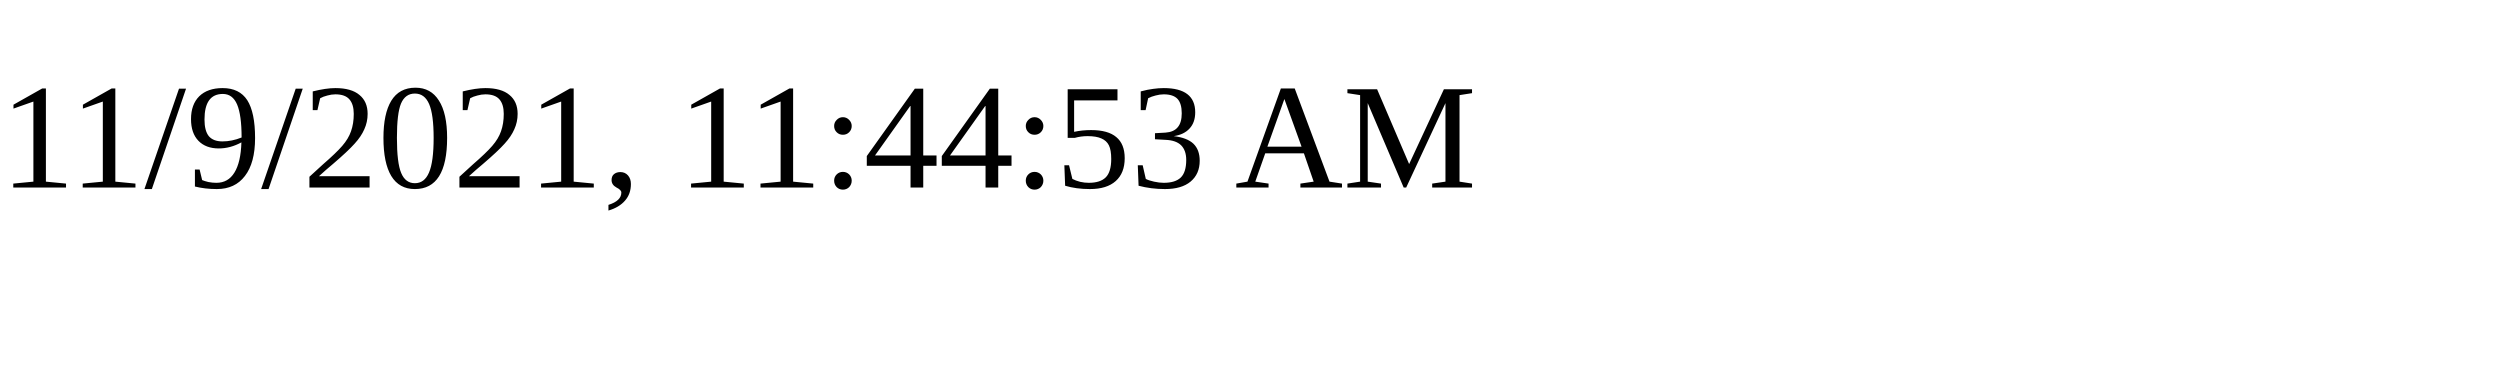
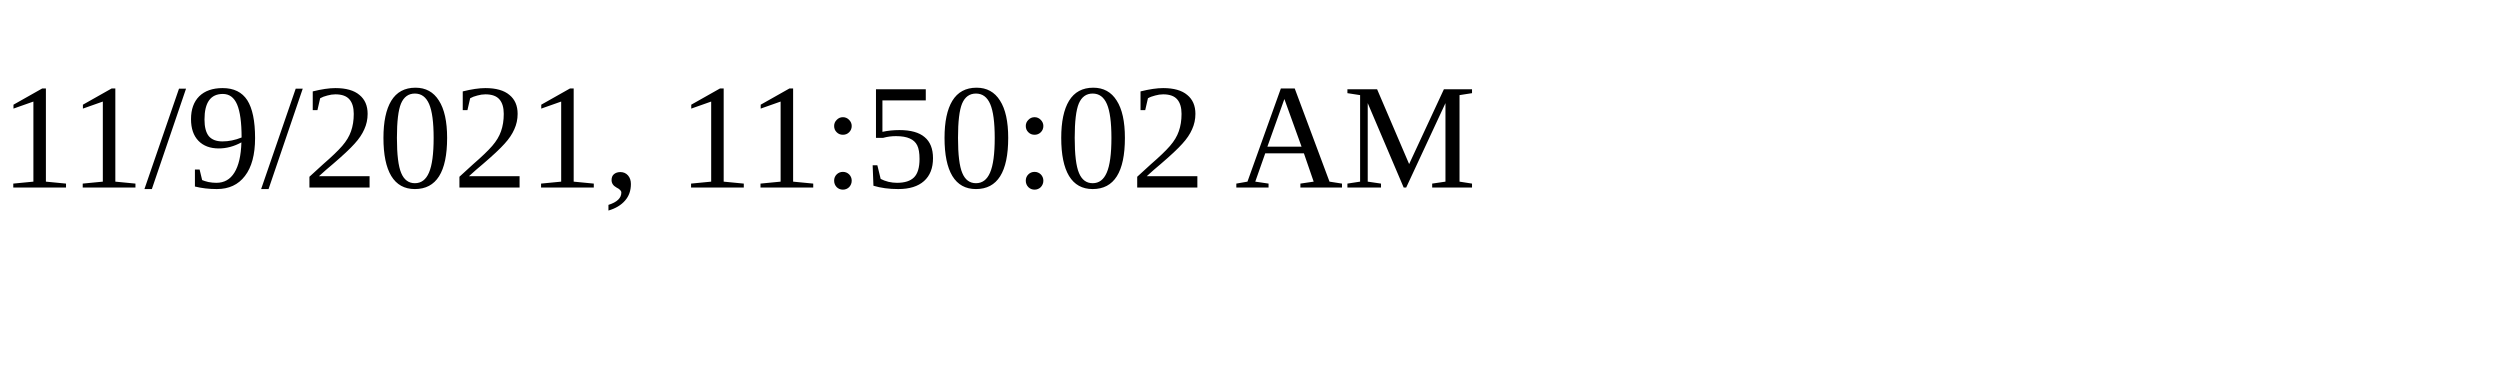
<svg xmlns="http://www.w3.org/2000/svg" height="30" width="200">
-   <text x="0" y="15">11/9/2021, 11:44:53 AM</text>
+   <text x="0" y="15">11/9/2021, 11:50:02 AM</text>
</svg>
